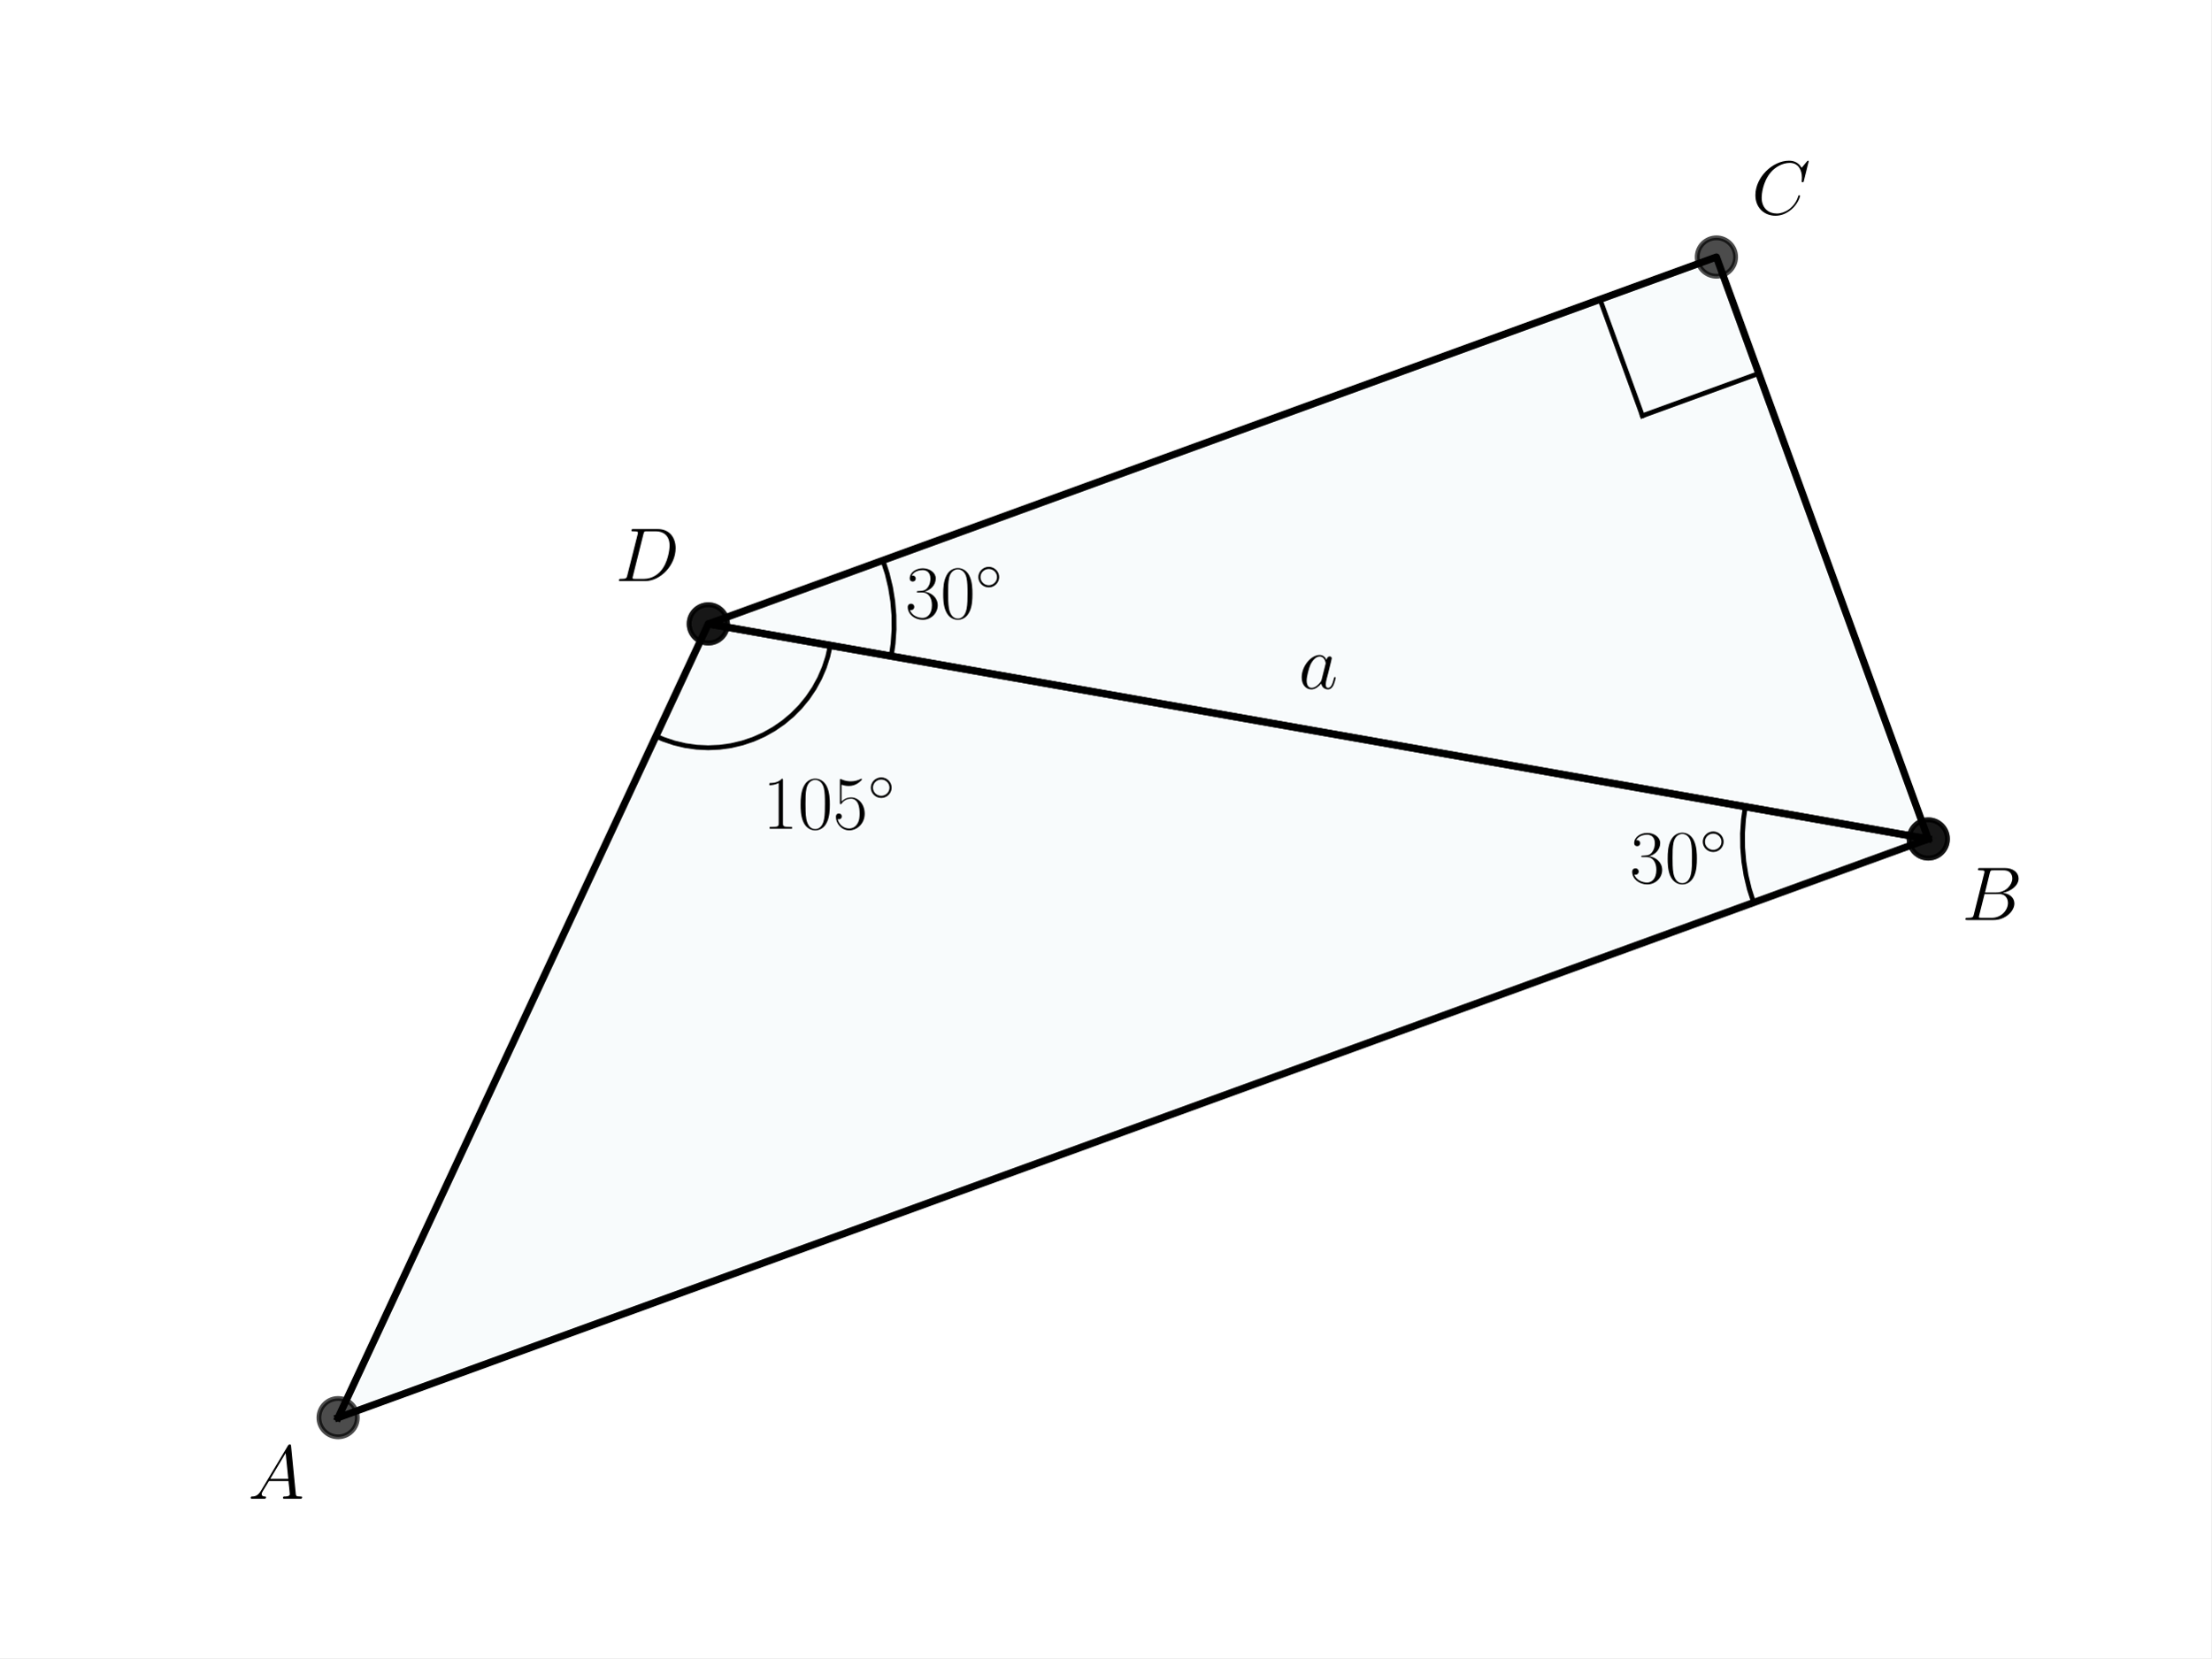
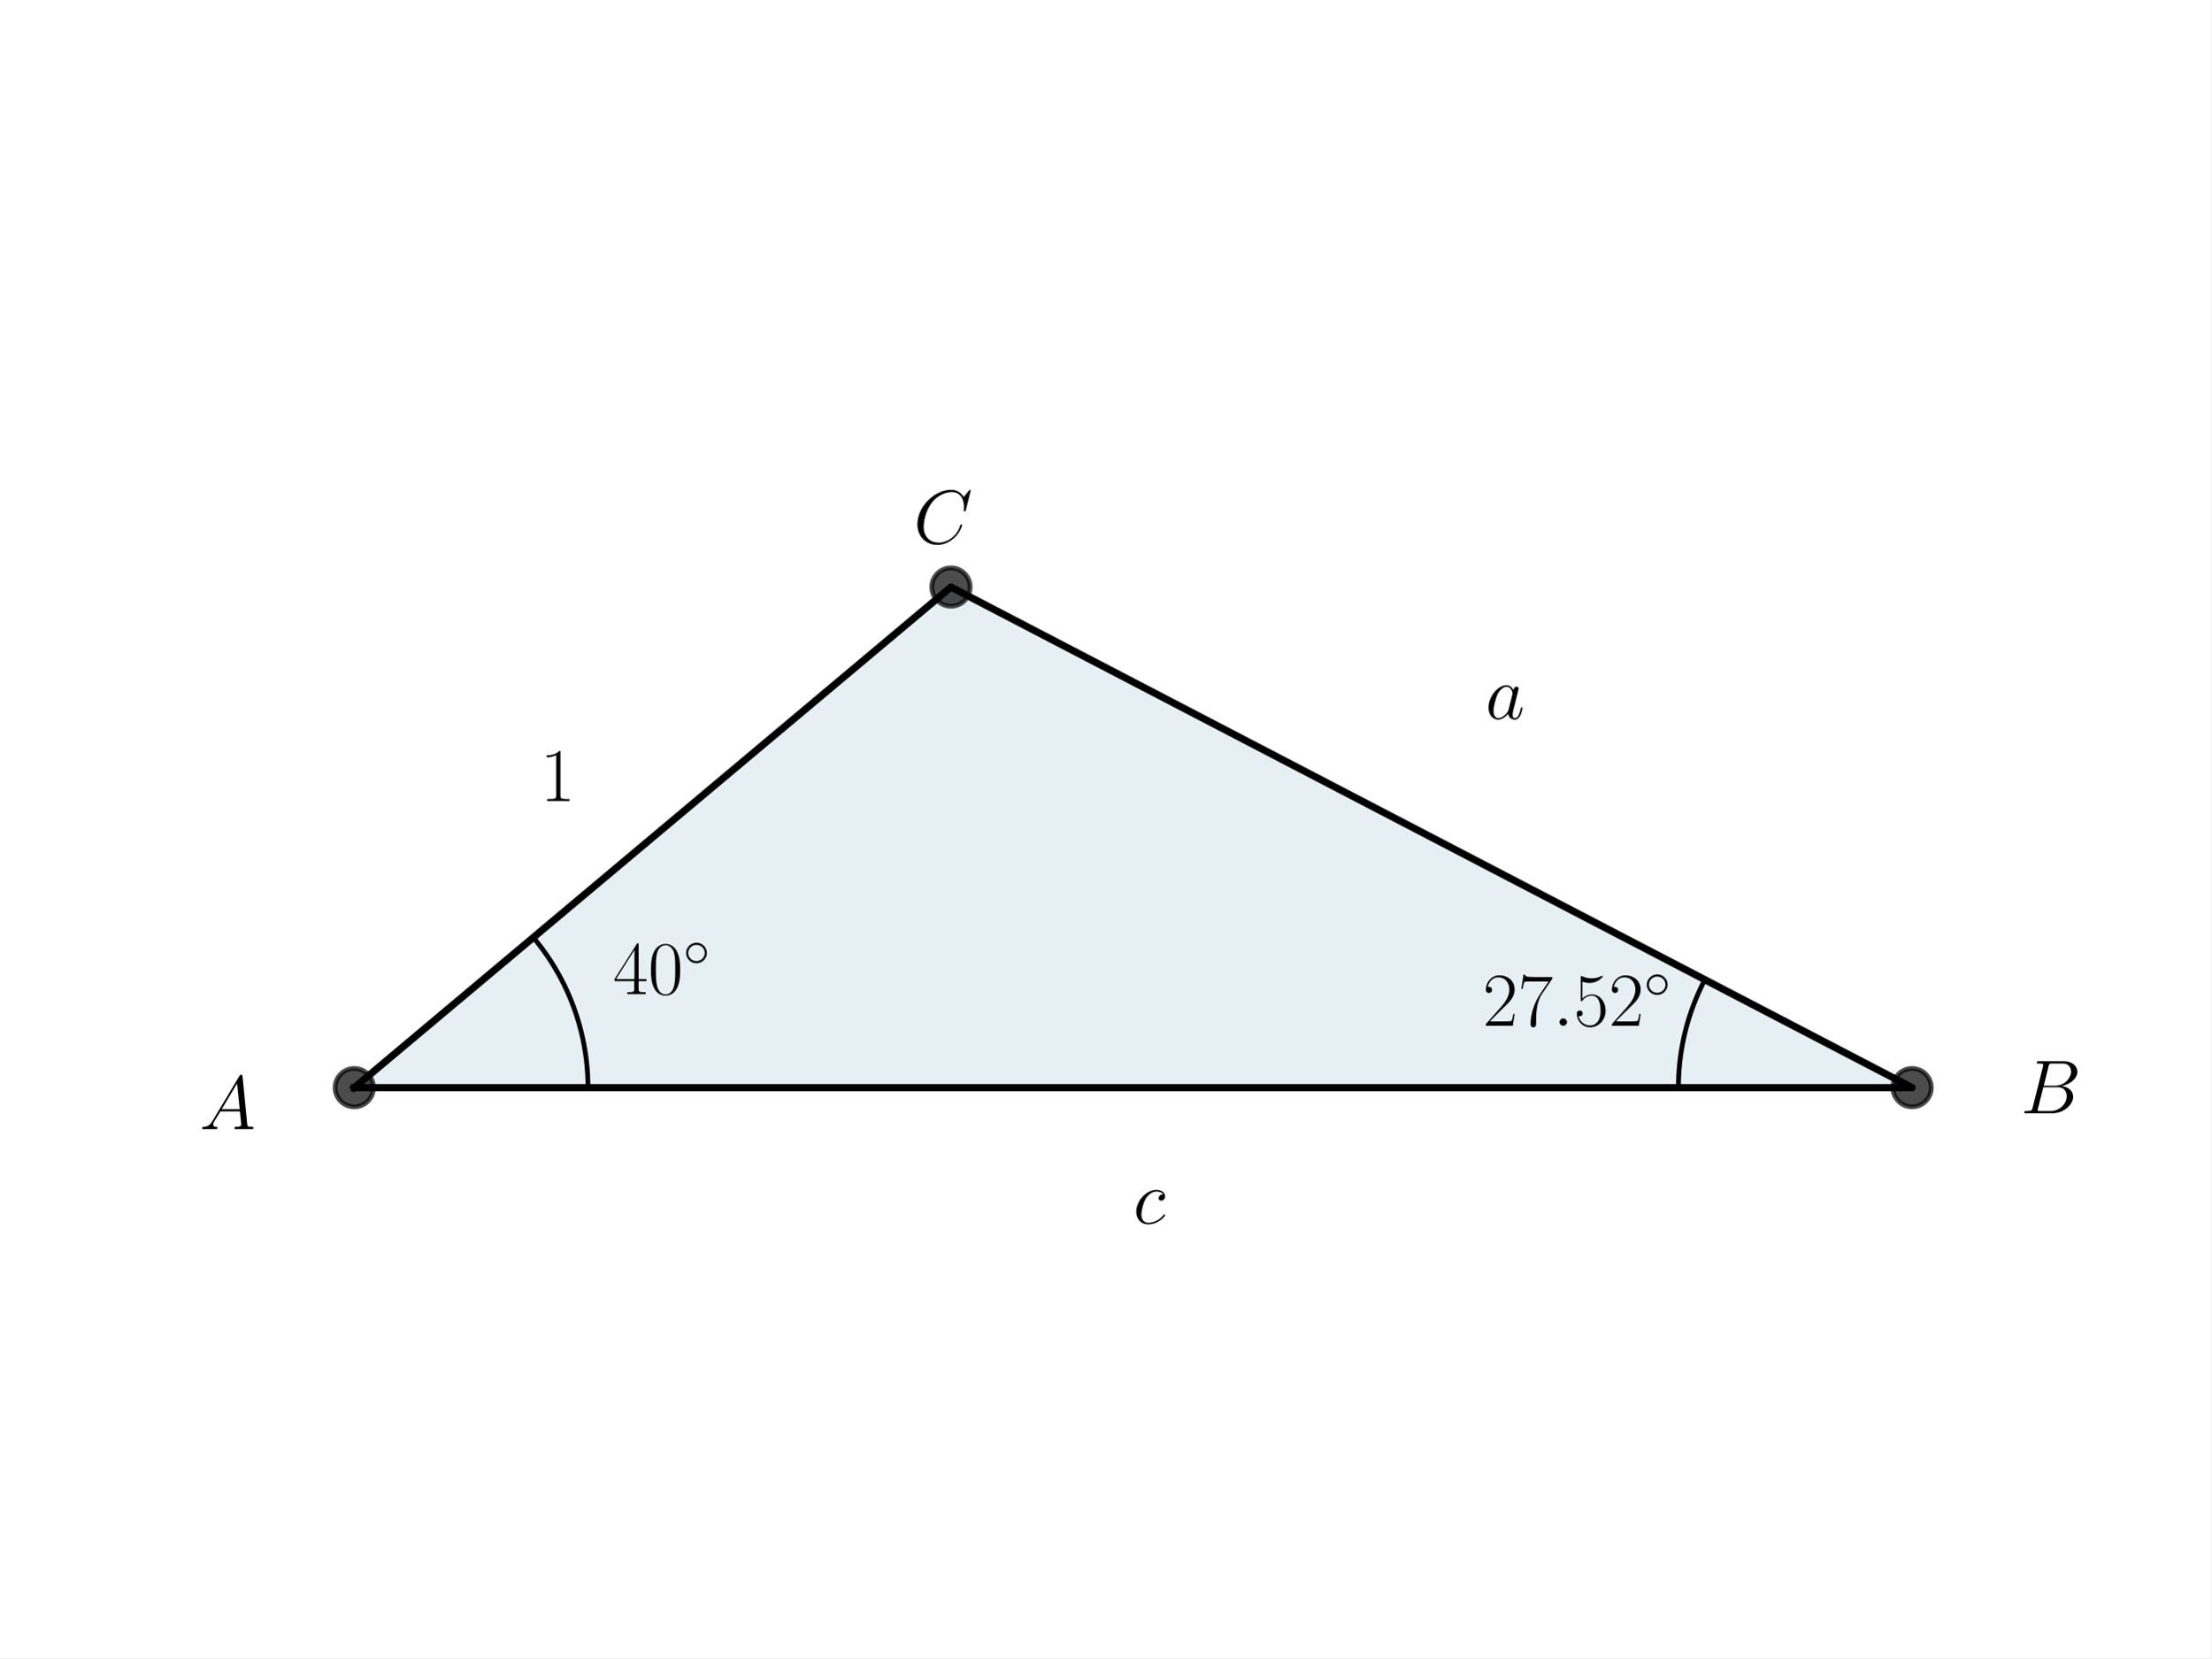
<svg xmlns="http://www.w3.org/2000/svg" xmlns:xlink="http://www.w3.org/1999/xlink" width="460.8pt" height="345.6pt" viewBox="0 0 460.8 345.6" version="1.1">
  <defs>
    <style type="text/css">*{stroke-linejoin: round; stroke-linecap: butt}</style>
  </defs>
  <g id="figure_1">
    <g id="patch_1">
      <path d="M 0 345.6  L 460.8 345.6  L 460.8 0  L 0 0  z " style="fill: #ffffff" />
    </g>
    <g id="axes_1">
      <g id="patch_2">
-         <path d="M 70.46 295.488  L 401.86 174.869  L 147.611 130.038  z " clip-path="url(#p916c78e895)" style="fill: #00718c; opacity: 0.03; stroke: #00718c; stroke-linejoin: miter" />
-       </g>
-       <g id="patch_3">
-         <path d="M 401.86 174.869  L 357.71 53.568  L 147.611 130.038  z " clip-path="url(#p916c78e895)" style="fill: #00718c; opacity: 0.03; stroke: #00718c; stroke-linejoin: miter" />
+         <path d="M 73.833 226.699  L 398.487 226.699  L 198.183 122.357  z " clip-path="url(#p02b355c25b)" style="fill: #00648c; opacity: 0.1; stroke: #00648c; stroke-linejoin: miter" />
      </g>
      <g id="line2d_1">
-         <path d="M 173.036 134.521  L 172.509 136.866  L 171.766 139.153  L 170.813 141.36  L 169.659 143.469  L 168.314 145.462  L 166.79 147.321  L 165.099 149.03  L 163.257 150.574  L 161.279 151.94  L 159.182 153.117  L 156.985 154.093  L 154.707 154.86  L 152.367 155.413  L 149.986 155.745  L 147.585 155.855  L 145.183 155.74  L 142.803 155.403  L 140.465 154.846  L 138.188 154.074  L 136.7 153.436  L 136.7 153.436  " clip-path="url(#p916c78e895)" style="fill: none; stroke: #000000; stroke-linecap: square" />
+         <path d="M 73.833 226.699  L 398.487 226.699  L 198.183 122.357  L 73.833 226.699  " clip-path="url(#p02b355c25b)" style="fill: none; stroke: #000000; stroke-width: 1.5; stroke-linecap: square" />
      </g>
      <g id="line2d_2">
-         <path d="M 184.001 116.793  L 184.899 119.585  L 185.583 122.437  L 186.05 125.332  L 186.296 128.254  L 186.32 131.187  L 186.122 134.113  L 185.748 136.762  L 185.748 136.762  " clip-path="url(#p916c78e895)" style="fill: none; stroke: #000000; stroke-linecap: square" />
+         <defs>
+           <path id="m7a4702a5e7" d="M 0 4  C 1.061 4 2.078 3.579 2.828 2.828  C 3.579 2.078 4 1.061 4 0  C 4 -1.061 3.579 -2.078 2.828 -2.828  C 2.078 -3.579 1.061 -4 0 -4  C -1.061 -4 -2.078 -3.579 -2.828 -2.828  C -3.579 -2.078 -4 -1.061 -4 0  C -4 1.061 -3.579 2.078 -2.828 2.828  C -2.078 3.579 -1.061 4 0 4  z " style="stroke: #000000; stroke-opacity: 0.7" />
+         </defs>
+         <g clip-path="url(#p02b355c25b)">
+           <use xlink:href="#m7a4702a5e7" x="198.183" y="122.357" style="fill-opacity: 0.7; stroke: #000000; stroke-opacity: 0.7" />
+           <use xlink:href="#m7a4702a5e7" x="398.487" y="226.699" style="fill-opacity: 0.7; stroke: #000000; stroke-opacity: 0.7" />
+           <use xlink:href="#m7a4702a5e7" x="73.833" y="226.699" style="fill-opacity: 0.7; stroke: #000000; stroke-opacity: 0.7" />
+         </g>
      </g>
      <g id="line2d_3">
-         <path d="M 366.54 77.828  L 366.295 77.917  L 366.05 78.006  L 365.805 78.096  L 365.56 78.185  L 365.315 78.274  L 365.069 78.363  L 364.824 78.452  L 364.579 78.542  L 364.334 78.631  L 364.089 78.72  L 363.844 78.809  L 363.599 78.898  L 363.354 78.988  L 363.109 79.077  L 362.864 79.166  L 362.619 79.255  L 362.374 79.344  L 362.129 79.434  L 361.884 79.523  L 361.639 79.612  L 361.394 79.701  L 361.149 79.79  L 360.904 79.88  L 360.659 79.969  L 360.414 80.058  L 360.168 80.147  L 359.923 80.236  L 359.678 80.325  L 359.433 80.415  L 359.188 80.504  L 358.943 80.593  L 358.698 80.682  L 358.453 80.771  L 358.208 80.861  L 357.963 80.95  L 357.718 81.039  L 357.473 81.128  L 357.228 81.217  L 356.983 81.307  L 356.738 81.396  L 356.493 81.485  L 356.248 81.574  L 356.003 81.663  L 355.758 81.753  L 355.512 81.842  L 355.267 81.931  L 355.022 82.02  L 354.777 82.109  L 354.532 82.198  L 354.287 82.288  L 354.042 82.377  L 353.797 82.466  L 353.552 82.555  L 353.307 82.644  L 353.062 82.734  L 352.817 82.823  L 352.572 82.912  L 352.327 83.001  L 352.082 83.09  L 351.837 83.18  L 351.592 83.269  L 351.347 83.358  L 351.102 83.447  L 350.856 83.536  L 350.611 83.626  L 350.366 83.715  L 350.121 83.804  L 349.876 83.893  L 349.631 83.982  L 349.386 84.072  L 349.141 84.161  L 348.896 84.25  L 348.651 84.339  L 348.406 84.428  L 348.161 84.517  L 347.916 84.607  L 347.671 84.696  L 347.426 84.785  L 347.181 84.874  L 346.936 84.963  L 346.691 85.053  L 346.446 85.142  L 346.201 85.231  L 345.955 85.32  L 345.71 85.409  L 345.465 85.499  L 345.22 85.588  L 344.975 85.677  L 344.73 85.766  L 344.485 85.855  L 344.24 85.945  L 343.995 86.034  L 343.75 86.123  L 343.505 86.212  L 343.26 86.301  L 343.015 86.39  L 342.77 86.48  L 342.525 86.569  L 342.28 86.658  " clip-path="url(#p916c78e895)" style="fill: none; stroke: #000000; stroke-linecap: square" />
+         <path d="M 122.531 226.699  L 122.53 226.356  L 122.526 226.012  L 122.52 225.669  L 122.512 225.326  L 122.501 224.982  L 122.487 224.639  L 122.472 224.296  L 122.453 223.953  L 122.433 223.61  L 122.41 223.268  L 122.384 222.925  L 122.357 222.583  L 122.326 222.241  L 122.294 221.899  L 122.259 221.557  L 122.221 221.216  L 122.181 220.875  L 122.139 220.534  L 122.094 220.194  L 122.047 219.853  L 121.998 219.514  L 121.946 219.174  L 121.892 218.835  L 121.835 218.496  L 121.776 218.158  L 121.715 217.82  L 121.651 217.483  L 121.585 217.146  L 121.516 216.809  L 121.445 216.473  L 121.372 216.138  L 121.296 215.803  L 121.218 215.468  L 121.138 215.135  L 121.055 214.801  L 120.97 214.469  L 120.883 214.136  L 120.793 213.805  L 120.701 213.474  L 120.606 213.144  L 120.51 212.814  L 120.411 212.486  L 120.309 212.158  L 120.205 211.83  L 120.099 211.504  L 119.991 211.178  L 119.881 210.853  L 119.768 210.528  L 119.652 210.205  L 119.535 209.882  L 119.415 209.56  L 119.293 209.239  L 119.169 208.919  L 119.043 208.6  L 118.914 208.281  L 118.783 207.964  L 118.65 207.647  L 118.514 207.332  L 118.376 207.017  L 118.237 206.704  L 118.094 206.391  L 117.95 206.079  L 117.804 205.769  L 117.655 205.459  L 117.504 205.151  L 117.351 204.843  L 117.196 204.537  L 117.038 204.232  L 116.879 203.928  L 116.717 203.625  L 116.554 203.323  L 116.388 203.022  L 116.22 202.723  L 116.049 202.424  L 115.877 202.127  L 115.703 201.831  L 115.526 201.537  L 115.348 201.243  L 115.167 200.951  L 114.985 200.66  L 114.8 200.371  L 114.614 200.083  L 114.425 199.796  L 114.234 199.51  L 114.041 199.226  L 113.847 198.943  L 113.65 198.661  L 113.451 198.381  L 113.251 198.103  L 113.048 197.825  L 112.843 197.55  L 112.637 197.275  L 112.428 197.002  L 112.218 196.731  L 112.006 196.461  L 111.792 196.193  L 111.575 195.926  L 111.358 195.66  L 111.138 195.396  " clip-path="url(#p02b355c25b)" style="fill: none; stroke: #000000; stroke-linecap: square" />
      </g>
      <g id="line2d_4">
-         <path d="M 333.45 62.398  L 333.539 62.643  L 333.628 62.888  L 333.717 63.133  L 333.806 63.378  L 333.896 63.623  L 333.985 63.868  L 334.074 64.113  L 334.163 64.358  L 334.252 64.603  L 334.342 64.848  L 334.431 65.094  L 334.52 65.339  L 334.609 65.584  L 334.698 65.829  L 334.788 66.074  L 334.877 66.319  L 334.966 66.564  L 335.055 66.809  L 335.144 67.054  L 335.234 67.299  L 335.323 67.544  L 335.412 67.789  L 335.501 68.034  L 335.59 68.279  L 335.68 68.524  L 335.769 68.769  L 335.858 69.014  L 335.947 69.259  L 336.036 69.504  L 336.125 69.75  L 336.215 69.995  L 336.304 70.24  L 336.393 70.485  L 336.482 70.73  L 336.571 70.975  L 336.661 71.22  L 336.75 71.465  L 336.839 71.71  L 336.928 71.955  L 337.017 72.2  L 337.107 72.445  L 337.196 72.69  L 337.285 72.935  L 337.374 73.18  L 337.463 73.425  L 337.553 73.67  L 337.642 73.915  L 337.731 74.16  L 337.82 74.405  L 337.909 74.651  L 337.998 74.896  L 338.088 75.141  L 338.177 75.386  L 338.266 75.631  L 338.355 75.876  L 338.444 76.121  L 338.534 76.366  L 338.623 76.611  L 338.712 76.856  L 338.801 77.101  L 338.89 77.346  L 338.98 77.591  L 339.069 77.836  L 339.158 78.081  L 339.247 78.326  L 339.336 78.571  L 339.426 78.816  L 339.515 79.061  L 339.604 79.307  L 339.693 79.552  L 339.782 79.797  L 339.872 80.042  L 339.961 80.287  L 340.05 80.532  L 340.139 80.777  L 340.228 81.022  L 340.317 81.267  L 340.407 81.512  L 340.496 81.757  L 340.585 82.002  L 340.674 82.247  L 340.763 82.492  L 340.853 82.737  L 340.942 82.982  L 341.031 83.227  L 341.12 83.472  L 341.209 83.717  L 341.299 83.962  L 341.388 84.208  L 341.477 84.453  L 341.566 84.698  L 341.655 84.943  L 341.745 85.188  L 341.834 85.433  L 341.923 85.678  L 342.012 85.923  L 342.101 86.168  L 342.19 86.413  L 342.28 86.658  " clip-path="url(#p916c78e895)" style="fill: none; stroke: #000000; stroke-linecap: square" />
-       </g>
-       <g id="line2d_5">
-         <path d="M 365.469 188.113  L 364.571 185.322  L 363.887 182.47  L 363.421 179.574  L 363.175 176.652  L 363.151 173.719  L 363.349 170.793  L 363.722 168.144  L 363.722 168.144  " clip-path="url(#p916c78e895)" style="fill: none; stroke: #000000; stroke-linecap: square" />
-       </g>
-       <g id="line2d_6">
-         <path d="M 70.46 295.488  L 401.86 174.869  L 147.611 130.038  L 70.46 295.488  " clip-path="url(#p916c78e895)" style="fill: none; stroke: #000000; stroke-width: 1.5; stroke-linecap: square" />
-       </g>
-       <g id="line2d_7">
-         <defs>
-           <path id="m723d845b20" d="M 0 4  C 1.061 4 2.078 3.579 2.828 2.828  C 3.579 2.078 4 1.061 4 0  C 4 -1.061 3.579 -2.078 2.828 -2.828  C 2.078 -3.579 1.061 -4 0 -4  C -1.061 -4 -2.078 -3.579 -2.828 -2.828  C -3.579 -2.078 -4 -1.061 -4 0  C -4 1.061 -3.579 2.078 -2.828 2.828  C -2.078 3.579 -1.061 4 0 4  z " style="stroke: #000000; stroke-opacity: 0.7" />
-         </defs>
-         <g clip-path="url(#p916c78e895)">
-           <use xlink:href="#m723d845b20" x="147.611" y="130.038" style="fill-opacity: 0.7; stroke: #000000; stroke-opacity: 0.7" />
-           <use xlink:href="#m723d845b20" x="401.86" y="174.869" style="fill-opacity: 0.7; stroke: #000000; stroke-opacity: 0.7" />
-           <use xlink:href="#m723d845b20" x="70.46" y="295.488" style="fill-opacity: 0.7; stroke: #000000; stroke-opacity: 0.7" />
-         </g>
-       </g>
-       <g id="line2d_8">
-         <path d="M 401.86 174.869  L 357.71 53.568  L 147.611 130.038  L 401.86 174.869  " clip-path="url(#p916c78e895)" style="fill: none; stroke: #000000; stroke-width: 1.5; stroke-linecap: square" />
-       </g>
-       <g id="line2d_9">
-         <g clip-path="url(#p916c78e895)">
-           <use xlink:href="#m723d845b20" x="357.71" y="53.568" style="fill-opacity: 0.7; stroke: #000000; stroke-opacity: 0.7" />
-           <use xlink:href="#m723d845b20" x="147.611" y="130.038" style="fill-opacity: 0.7; stroke: #000000; stroke-opacity: 0.7" />
-           <use xlink:href="#m723d845b20" x="401.86" y="174.869" style="fill-opacity: 0.7; stroke: #000000; stroke-opacity: 0.7" />
-         </g>
+         <path d="M 349.789 226.699  L 349.79 226.463  L 349.791 226.227  L 349.794 225.99  L 349.798 225.754  L 349.803 225.518  L 349.81 225.282  L 349.817 225.046  L 349.826 224.81  L 349.835 224.574  L 349.846 224.338  L 349.858 224.102  L 349.872 223.866  L 349.886 223.63  L 349.901 223.394  L 349.918 223.159  L 349.936 222.923  L 349.955 222.688  L 349.975 222.452  L 349.996 222.217  L 350.018 221.982  L 350.042 221.747  L 350.066 221.512  L 350.092 221.277  L 350.119 221.042  L 350.147 220.808  L 350.176 220.573  L 350.206 220.339  L 350.238 220.105  L 350.27 219.871  L 350.304 219.637  L 350.339 219.403  L 350.375 219.17  L 350.412 218.937  L 350.45 218.704  L 350.489 218.471  L 350.53 218.238  L 350.571 218.005  L 350.614 217.773  L 350.658 217.541  L 350.703 217.309  L 350.749 217.077  L 350.796 216.846  L 350.845 216.615  L 350.894 216.384  L 350.945 216.153  L 350.996 215.922  L 351.049 215.692  L 351.103 215.462  L 351.158 215.232  L 351.214 215.003  L 351.272 214.774  L 351.33 214.545  L 351.39 214.316  L 351.45 214.088  L 351.512 213.86  L 351.575 213.632  L 351.639 213.405  L 351.704 213.178  L 351.77 212.951  L 351.837 212.724  L 351.906 212.498  L 351.975 212.272  L 352.046 212.047  L 352.117 211.822  L 352.19 211.597  L 352.264 211.373  L 352.339 211.149  L 352.415 210.925  L 352.492 210.702  L 352.57 210.479  L 352.649 210.256  L 352.729 210.034  L 352.811 209.812  L 352.893 209.591  L 352.977 209.37  L 353.061 209.149  L 353.147 208.929  L 353.234 208.71  L 353.321 208.49  L 353.41 208.271  L 353.5 208.053  L 353.591 207.835  L 353.683 207.617  L 353.776 207.4  L 353.87 207.184  L 353.966 206.967  L 354.062 206.752  L 354.159 206.536  L 354.258 206.322  L 354.357 206.107  L 354.457 205.893  L 354.559 205.68  L 354.661 205.467  L 354.765 205.255  L 354.869 205.043  L 354.975 204.832  L 355.081 204.621  L 355.189 204.411  L 355.298 204.201  " clip-path="url(#p02b355c25b)" style="fill: none; stroke: #000000; stroke-linecap: square" />
      </g>
      <g id="text_1">
-         <g transform="translate(158.9327 172.7483) scale(0.16 -0.16)">
+         <g transform="translate(127.7416 207.2071) scale(0.16 -0.16)">
          <defs>
-             <path id="CMR17-31" d="M 1702 4058  C 1702 4192 1696 4192 1606 4192  C 1357 3916 979 3827 621 3827  C 602 3827 570 3827 563 3808  C 557 3795 557 3782 557 3648  C 755 3648 1088 3686 1344 3839  L 1344 461  C 1344 236 1331 160 781 160  L 589 160  L 589 0  C 896 0 1216 0 1523 0  C 1830 0 2150 0 2458 0  L 2458 160  L 2266 160  C 1715 160 1702 230 1702 458  L 1702 4058  z " transform="scale(0.015625)" />
+             <path id="CMR17-34" d="M 2150 4122  C 2150 4256 2144 4256 2029 4256  L 128 1254  L 128 1088  L 1779 1088  L 1779 457  C 1779 224 1766 160 1318 160  L 1197 160  L 1197 0  C 1402 0 1747 0 1965 0  C 2182 0 2528 0 2733 0  L 2733 160  L 2611 160  C 2163 160 2150 224 2150 457  L 2150 1088  L 2803 1088  L 2803 1254  L 2150 1254  L 2150 4122  z M 1798 3703  L 1798 1254  L 256 1254  L 1798 3703  z " transform="scale(0.015625)" />
            <path id="CMR17-30" d="M 2688 2025  C 2688 2416 2682 3080 2413 3591  C 2176 4039 1798 4198 1466 4198  C 1158 4198 768 4058 525 3597  C 269 3118 243 2524 243 2025  C 243 1661 250 1106 448 619  C 723 -39 1216 -128 1466 -128  C 1760 -128 2208 -7 2470 600  C 2662 1042 2688 1559 2688 2025  z M 1466 -26  C 1056 -26 813 325 723 812  C 653 1188 653 1738 653 2096  C 653 2588 653 2997 736 3387  C 858 3929 1216 4096 1466 4096  C 1728 4096 2067 3923 2189 3400  C 2272 3036 2278 2607 2278 2096  C 2278 1680 2278 1169 2202 792  C 2067 95 1690 -26 1466 -26  z " transform="scale(0.015625)" />
-             <path id="CMR17-35" d="M 730 3692  C 794 3666 1056 3584 1325 3584  C 1920 3584 2246 3911 2432 4100  C 2432 4157 2432 4192 2394 4192  C 2387 4192 2374 4192 2323 4163  C 2099 4058 1837 3973 1517 3973  C 1325 3973 1037 3999 723 4139  C 653 4171 640 4171 634 4171  C 602 4171 595 4164 595 4037  L 595 2203  C 595 2089 595 2057 659 2057  C 691 2057 704 2070 736 2114  C 941 2401 1222 2522 1542 2522  C 1766 2522 2246 2382 2246 1289  C 2246 1085 2246 715 2054 421  C 1894 159 1645 25 1370 25  C 947 25 518 320 403 814  C 429 807 480 795 506 795  C 589 795 749 840 749 1038  C 749 1210 627 1280 506 1280  C 358 1280 262 1190 262 1011  C 262 454 704 -128 1382 -128  C 2042 -128 2669 440 2669 1264  C 2669 2030 2170 2624 1549 2624  C 1222 2624 947 2503 730 2274  L 730 3692  z " transform="scale(0.015625)" />
            <path id="CMSY10-e" d="M 2842 1600  C 2842 2277 2272 2828 1600 2828  C 909 2828 352 2264 352 1600  C 352 930 909 372 1600 372  C 2272 372 2842 923 2842 1600  z M 1600 628  C 1043 628 608 1070 608 1600  C 608 2130 1050 2572 1600 2572  C 2131 2572 2586 2142 2586 1600  C 2586 1058 2131 628 1600 628  z " transform="scale(0.015625)" />
          </defs>
-           <use xlink:href="#CMR17-31" transform="scale(0.996264)" />
-           <use xlink:href="#CMR17-30" transform="translate(45.69048 0) scale(0.996264)" />
-           <use xlink:href="#CMR17-35" transform="translate(91.38095 0) scale(0.996264)" />
-           <use xlink:href="#CMSY10-e" transform="translate(137.0714 36.15364) scale(0.697382)" />
-         </g>
-       </g>
-       <g id="text_2">
-         <g transform="translate(188.6517 128.8593) scale(0.16 -0.16)">
-           <defs>
-             <path id="CMR17-33" d="M 1414 2157  C 1984 2157 2234 1662 2234 1090  C 2234 320 1824 25 1453 25  C 1114 25 563 194 390 693  C 422 680 454 680 486 680  C 640 680 755 782 755 948  C 755 1133 614 1216 486 1216  C 378 1216 211 1165 211 926  C 211 335 787 -128 1466 -128  C 2176 -128 2720 430 2720 1085  C 2720 1707 2208 2157 1600 2227  C 2086 2328 2554 2756 2554 3329  C 2554 3820 2048 4179 1472 4179  C 890 4179 378 3829 378 3329  C 378 3110 544 3072 627 3072  C 762 3072 877 3155 877 3321  C 877 3486 762 3569 627 3569  C 602 3569 570 3569 544 3557  C 730 3959 1235 4032 1459 4032  C 1683 4032 2106 3925 2106 3320  C 2106 3143 2080 2828 1862 2550  C 1670 2304 1453 2304 1242 2284  C 1210 2284 1062 2269 1037 2269  C 992 2263 966 2257 966 2208  C 966 2163 973 2157 1101 2157  L 1414 2157  z " transform="scale(0.015625)" />
-           </defs>
-           <use xlink:href="#CMR17-33" transform="scale(0.996264)" />
+           <use xlink:href="#CMR17-34" transform="scale(0.996264)" />
          <use xlink:href="#CMR17-30" transform="translate(45.69048 0) scale(0.996264)" />
          <use xlink:href="#CMSY10-e" transform="translate(91.38095 36.15364) scale(0.697382)" />
        </g>
      </g>
+       <g id="text_2">
+         <g transform="translate(41.58154 235.338) scale(0.16 -0.16)">
+           <defs>
+             <path id="CMMI12-41" d="M 1088 691  C 864 314 646 186 339 186  C 269 180 218 180 218 58  C 218 24 250 0 294 0  C 410 0 698 0 813 0  C 998 0 1203 0 1382 0  C 1421 0 1498 0 1498 122  C 1498 180 1446 186 1408 186  C 1261 186 1139 236 1139 388  C 1139 476 1178 546 1261 685  L 1747 1479  L 3379 1479  C 3386 1423 3386 1373 3392 1316  C 3411 1152 3488 495 3488 376  C 3488 186 3162 186 3059 186  C 2989 186 2918 186 2918 70  C 2918 0 2976 0 3014 0  C 3123 0 3251 0 3360 0  L 3725 0  C 4115 0 4397 0 4403 0  C 4448 0 4518 0 4518 122  C 4518 186 4461 186 4365 186  C 4013 186 4006 244 3987 434  L 3597 4404  C 3584 4531 3558 4544 3488 4544  C 3424 4544 3386 4531 3328 4435  L 1088 691  z M 1856 1664  L 3142 3819  L 3360 1664  L 1856 1664  z " transform="scale(0.015625)" />
+           </defs>
+           <use xlink:href="#CMMI12-41" transform="scale(0.996264)" />
+         </g>
+       </g>
      <g id="text_3">
-         <g transform="translate(339.632 184.017) scale(0.16 -0.16)">
-           <use xlink:href="#CMR17-33" transform="scale(0.996264)" />
-           <use xlink:href="#CMR17-30" transform="translate(45.69048 0) scale(0.996264)" />
-           <use xlink:href="#CMSY10-e" transform="translate(91.38095 36.15364) scale(0.697382)" />
+         <g transform="translate(309.0061 213.8104) scale(0.16 -0.16)">
+           <defs>
+             <path id="CMR17-32" d="M 2669 989  L 2554 989  C 2490 536 2438 459 2413 420  C 2381 369 1920 369 1830 369  L 602 369  C 832 619 1280 1072 1824 1597  C 2214 1967 2669 2402 2669 3035  C 2669 3790 2067 4224 1395 4224  C 691 4224 262 3604 262 3030  C 262 2780 448 2748 525 2748  C 589 2748 781 2787 781 3010  C 781 3207 614 3264 525 3264  C 486 3264 448 3258 422 3245  C 544 3790 915 4058 1306 4058  C 1862 4058 2227 3617 2227 3035  C 2227 2479 1901 2000 1536 1584  L 262 146  L 262 0  L 2515 0  L 2669 989  z " transform="scale(0.015625)" />
+             <path id="CMR17-37" d="M 2886 3941  L 2886 4081  L 1382 4081  C 634 4081 621 4165 595 4288  L 480 4288  L 294 3094  L 410 3094  C 429 3215 474 3540 550 3661  C 589 3712 1062 3712 1171 3712  L 2579 3712  L 1869 2661  C 1395 1954 1069 999 1069 165  C 1069 89 1069 -128 1299 -128  C 1530 -128 1530 89 1530 171  L 1530 465  C 1530 1508 1709 2196 2003 2636  L 2886 3941  z " transform="scale(0.015625)" />
+             <path id="CMMI12-3a" d="M 1178 307  C 1178 492 1024 619 870 619  C 685 619 557 466 557 313  C 557 128 710 0 864 0  C 1050 0 1178 153 1178 307  z " transform="scale(0.015625)" />
+             <path id="CMR17-35" d="M 730 3692  C 794 3666 1056 3584 1325 3584  C 1920 3584 2246 3911 2432 4100  C 2432 4157 2432 4192 2394 4192  C 2387 4192 2374 4192 2323 4163  C 2099 4058 1837 3973 1517 3973  C 1325 3973 1037 3999 723 4139  C 653 4171 640 4171 634 4171  C 602 4171 595 4164 595 4037  L 595 2203  C 595 2089 595 2057 659 2057  C 691 2057 704 2070 736 2114  C 941 2401 1222 2522 1542 2522  C 1766 2522 2246 2382 2246 1289  C 2246 1085 2246 715 2054 421  C 1894 159 1645 25 1370 25  C 947 25 518 320 403 814  C 429 807 480 795 506 795  C 589 795 749 840 749 1038  C 749 1210 627 1280 506 1280  C 358 1280 262 1190 262 1011  C 262 454 704 -128 1382 -128  C 2042 -128 2669 440 2669 1264  C 2669 2030 2170 2624 1549 2624  C 1222 2624 947 2503 730 2274  L 730 3692  z " transform="scale(0.015625)" />
+           </defs>
+           <use xlink:href="#CMR17-32" transform="scale(0.996264)" />
+           <use xlink:href="#CMR17-37" transform="translate(45.69048 0) scale(0.996264)" />
+           <use xlink:href="#CMMI12-3a" transform="translate(91.38095 0) scale(0.996264)" />
+           <use xlink:href="#CMR17-35" transform="translate(118.4781 0) scale(0.996264)" />
+           <use xlink:href="#CMR17-32" transform="translate(164.1686 0) scale(0.996264)" />
+           <use xlink:href="#CMSY10-e" transform="translate(209.8591 36.15364) scale(0.697382)" />
        </g>
      </g>
      <g id="text_4">
-         <g transform="translate(270.6387 143.5296) scale(0.16 -0.16)">
+         <g transform="translate(421.0879 232.0363) scale(0.16 -0.16)">
+           <defs>
+             <path id="CMMI12-42" d="M 2342 3921  C 2400 4160 2426 4160 2675 4160  L 3507 4160  C 4230 4160 4230 3544 4230 3485  C 4230 2966 3712 2304 2867 2304  L 1946 2304  L 2342 3921  z M 3424 2275  C 4122 2402 4755 2886 4755 3473  C 4755 3970 4314 4352 3590 4352  L 1536 4352  C 1414 4352 1357 4352 1357 4226  C 1357 4160 1414 4160 1510 4160  C 1901 4160 1901 4112 1901 4044  C 1901 4032 1901 3993 1875 3897  L 1011 472  C 954 249 941 185 493 185  C 371 185 307 185 307 70  C 307 0 346 0 474 0  L 2669 0  C 3648 0 4403 739 4403 1383  C 4403 1906 3942 2224 3424 2275  z M 2515 185  L 1651 185  C 1562 185 1549 185 1510 192  C 1440 198 1434 211 1434 261  C 1434 305 1446 343 1459 399  L 1907 2176  L 3110 2176  C 3866 2176 3866 1483 3866 1433  C 3866 828 3309 185 2515 185  z " transform="scale(0.015625)" />
+           </defs>
+           <use xlink:href="#CMMI12-42" transform="scale(0.996264)" />
+         </g>
+       </g>
+       <g id="text_5">
+         <g transform="translate(190.3925 113.2513) scale(0.16 -0.16)">
+           <defs>
+             <path id="CMMI12-43" d="M 4781 4423  C 4781 4480 4736 4480 4723 4480  C 4710 4480 4685 4480 4634 4416  L 4192 3882  C 3968 4264 3616 4480 3136 4480  C 1754 4480 320 3088 320 1595  C 320 533 1069 -128 2003 -128  C 2515 -128 2963 88 3334 400  C 3891 863 4058 1481 4058 1531  C 4058 1588 4006 1588 3987 1588  C 3930 1588 3923 1550 3910 1524  C 3616 534 2752 57 2112 57  C 1434 57 845 489 845 1391  C 845 1595 909 2700 1632 3532  C 1984 3939 2586 4295 3194 4295  C 3898 4295 4211 3717 4211 3068  C 4211 2903 4192 2764 4192 2738  C 4192 2681 4256 2681 4275 2681  C 4346 2681 4352 2687 4378 2801  L 4781 4423  z " transform="scale(0.015625)" />
+           </defs>
+           <use xlink:href="#CMMI12-43" transform="scale(0.996264)" />
+         </g>
+       </g>
+       <g id="text_6">
+         <g transform="translate(236.16 255.0331) scale(0.16 -0.16)">
+           <defs>
+             <path id="CMMI12-63" d="M 2502 2431  C 2381 2431 2323 2431 2234 2355  C 2195 2323 2125 2227 2125 2125  C 2125 1997 2221 1920 2342 1920  C 2496 1920 2669 2044 2669 2292  C 2669 2588 2374 2816 1933 2816  C 1094 2816 256 1903 256 996  C 256 441 602 -64 1254 -64  C 2125 -64 2675 622 2675 706  C 2675 744 2637 776 2611 776  C 2592 776 2586 770 2528 713  C 2118 162 1510 64 1267 64  C 826 64 685 446 685 764  C 685 988 794 1605 1024 2039  C 1190 2338 1536 2682 1939 2682  C 2022 2682 2374 2682 2502 2431  z " transform="scale(0.015625)" />
+           </defs>
+           <use xlink:href="#CMMI12-63" transform="scale(0.996264)" />
+         </g>
+       </g>
+       <g id="text_7">
+         <g transform="translate(309.584 149.8337) scale(0.16 -0.16)">
          <defs>
            <path id="CMMI12-61" d="M 1926 760  C 1894 651 1894 639 1805 517  C 1664 338 1382 64 1082 64  C 819 64 672 300 672 677  C 672 1028 870 1743 992 2012  C 1210 2459 1510 2689 1760 2689  C 2182 2689 2266 2165 2266 2114  C 2266 2108 2246 2024 2240 2012  L 1926 760  z M 2336 2395  C 2266 2561 2093 2816 1760 2816  C 1037 2816 256 1884 256 939  C 256 307 627 -64 1062 -64  C 1414 -64 1715 211 1894 422  C 1958 45 2259 -64 2451 -64  C 2643 -64 2797 51 2912 281  C 3014 498 3104 888 3104 913  C 3104 945 3078 971 3040 971  C 2982 971 2976 939 2950 843  C 2854 466 2733 64 2470 64  C 2285 64 2272 230 2272 358  C 2272 505 2291 575 2349 824  C 2394 984 2426 1124 2477 1309  C 2714 2267 2771 2497 2771 2535  C 2771 2625 2701 2695 2605 2695  C 2400 2695 2349 2472 2336 2395  z " transform="scale(0.015625)" />
          </defs>
          <use xlink:href="#CMMI12-61" transform="scale(0.996264)" />
        </g>
      </g>
-       <g id="text_5">
-         <g transform="translate(51.70161 312.3816) scale(0.16 -0.16)">
+       <g id="text_8">
+         <g transform="translate(112.5524 166.9451) scale(0.16 -0.16)">
          <defs>
-             <path id="CMMI12-41" d="M 1088 691  C 864 314 646 186 339 186  C 269 180 218 180 218 58  C 218 24 250 0 294 0  C 410 0 698 0 813 0  C 998 0 1203 0 1382 0  C 1421 0 1498 0 1498 122  C 1498 180 1446 186 1408 186  C 1261 186 1139 236 1139 388  C 1139 476 1178 546 1261 685  L 1747 1479  L 3379 1479  C 3386 1423 3386 1373 3392 1316  C 3411 1152 3488 495 3488 376  C 3488 186 3162 186 3059 186  C 2989 186 2918 186 2918 70  C 2918 0 2976 0 3014 0  C 3123 0 3251 0 3360 0  L 3725 0  C 4115 0 4397 0 4403 0  C 4448 0 4518 0 4518 122  C 4518 186 4461 186 4365 186  C 4013 186 4006 244 3987 434  L 3597 4404  C 3584 4531 3558 4544 3488 4544  C 3424 4544 3386 4531 3328 4435  L 1088 691  z M 1856 1664  L 3142 3819  L 3360 1664  L 1856 1664  z " transform="scale(0.015625)" />
+             <path id="CMR17-31" d="M 1702 4058  C 1702 4192 1696 4192 1606 4192  C 1357 3916 979 3827 621 3827  C 602 3827 570 3827 563 3808  C 557 3795 557 3782 557 3648  C 755 3648 1088 3686 1344 3839  L 1344 461  C 1344 236 1331 160 781 160  L 589 160  L 589 0  C 896 0 1216 0 1523 0  C 1830 0 2150 0 2458 0  L 2458 160  L 2266 160  C 1715 160 1702 230 1702 458  L 1702 4058  z " transform="scale(0.015625)" />
          </defs>
-           <use xlink:href="#CMMI12-41" transform="scale(0.996264)" />
-         </g>
-       </g>
-       <g id="text_6">
-         <g transform="translate(408.8395 191.7621) scale(0.16 -0.16)">
-           <defs>
-             <path id="CMMI12-42" d="M 2342 3921  C 2400 4160 2426 4160 2675 4160  L 3507 4160  C 4230 4160 4230 3544 4230 3485  C 4230 2966 3712 2304 2867 2304  L 1946 2304  L 2342 3921  z M 3424 2275  C 4122 2402 4755 2886 4755 3473  C 4755 3970 4314 4352 3590 4352  L 1536 4352  C 1414 4352 1357 4352 1357 4226  C 1357 4160 1414 4160 1510 4160  C 1901 4160 1901 4112 1901 4044  C 1901 4032 1901 3993 1875 3897  L 1011 472  C 954 249 941 185 493 185  C 371 185 307 185 307 70  C 307 0 346 0 474 0  L 2669 0  C 3648 0 4403 739 4403 1383  C 4403 1906 3942 2224 3424 2275  z M 2515 185  L 1651 185  C 1562 185 1549 185 1510 192  C 1440 198 1434 211 1434 261  C 1434 305 1446 343 1459 399  L 1907 2176  L 3110 2176  C 3866 2176 3866 1483 3866 1433  C 3866 828 3309 185 2515 185  z " transform="scale(0.015625)" />
-           </defs>
-           <use xlink:href="#CMMI12-42" transform="scale(0.996264)" />
-         </g>
-       </g>
-       <g id="text_7">
-         <g transform="translate(365.035 44.64452) scale(0.16 -0.16)">
-           <defs>
-             <path id="CMMI12-43" d="M 4781 4423  C 4781 4480 4736 4480 4723 4480  C 4710 4480 4685 4480 4634 4416  L 4192 3882  C 3968 4264 3616 4480 3136 4480  C 1754 4480 320 3088 320 1595  C 320 533 1069 -128 2003 -128  C 2515 -128 2963 88 3334 400  C 3891 863 4058 1481 4058 1531  C 4058 1588 4006 1588 3987 1588  C 3930 1588 3923 1550 3910 1524  C 3616 534 2752 57 2112 57  C 1434 57 845 489 845 1391  C 845 1595 909 2700 1632 3532  C 1984 3939 2586 4295 3194 4295  C 3898 4295 4211 3717 4211 3068  C 4211 2903 4192 2764 4192 2738  C 4192 2681 4256 2681 4275 2681  C 4346 2681 4352 2687 4378 2801  L 4781 4423  z " transform="scale(0.015625)" />
-           </defs>
-           <use xlink:href="#CMMI12-43" transform="scale(0.996264)" />
-         </g>
-       </g>
-       <g id="text_8">
-         <g transform="translate(128.2231 121.1142) scale(0.16 -0.16)">
-           <defs>
-             <path id="CMMI12-44" d="M 1005 472  C 947 249 934 185 486 185  C 365 185 301 185 301 70  C 301 0 339 0 467 0  L 2496 0  C 3789 0 5050 1332 5050 2753  C 5050 3671 4499 4352 3584 4352  L 1530 4352  C 1408 4352 1350 4352 1350 4231  C 1350 4167 1408 4167 1504 4167  C 1894 4167 1894 4116 1894 4046  C 1894 4034 1894 3995 1869 3899  L 1005 472  z M 2355 3931  C 2413 4167 2438 4167 2688 4167  L 3392 4167  C 3994 4167 4544 3842 4544 2963  C 4544 2644 4416 1536 3795 835  C 3616 625 3130 185 2394 185  L 1664 185  C 1574 185 1562 185 1523 192  C 1453 198 1446 211 1446 262  C 1446 307 1459 345 1472 402  L 2355 3931  z " transform="scale(0.015625)" />
-           </defs>
-           <use xlink:href="#CMMI12-44" transform="scale(0.996264)" />
+           <use xlink:href="#CMR17-31" transform="scale(0.996264)" />
        </g>
      </g>
    </g>
  </g>
  <defs>
-     <clipPath id="p916c78e895">
+     <clipPath id="p02b355c25b">
      <rect x="57.6" y="41.472" width="357.12" height="266.112" />
    </clipPath>
  </defs>
</svg>
